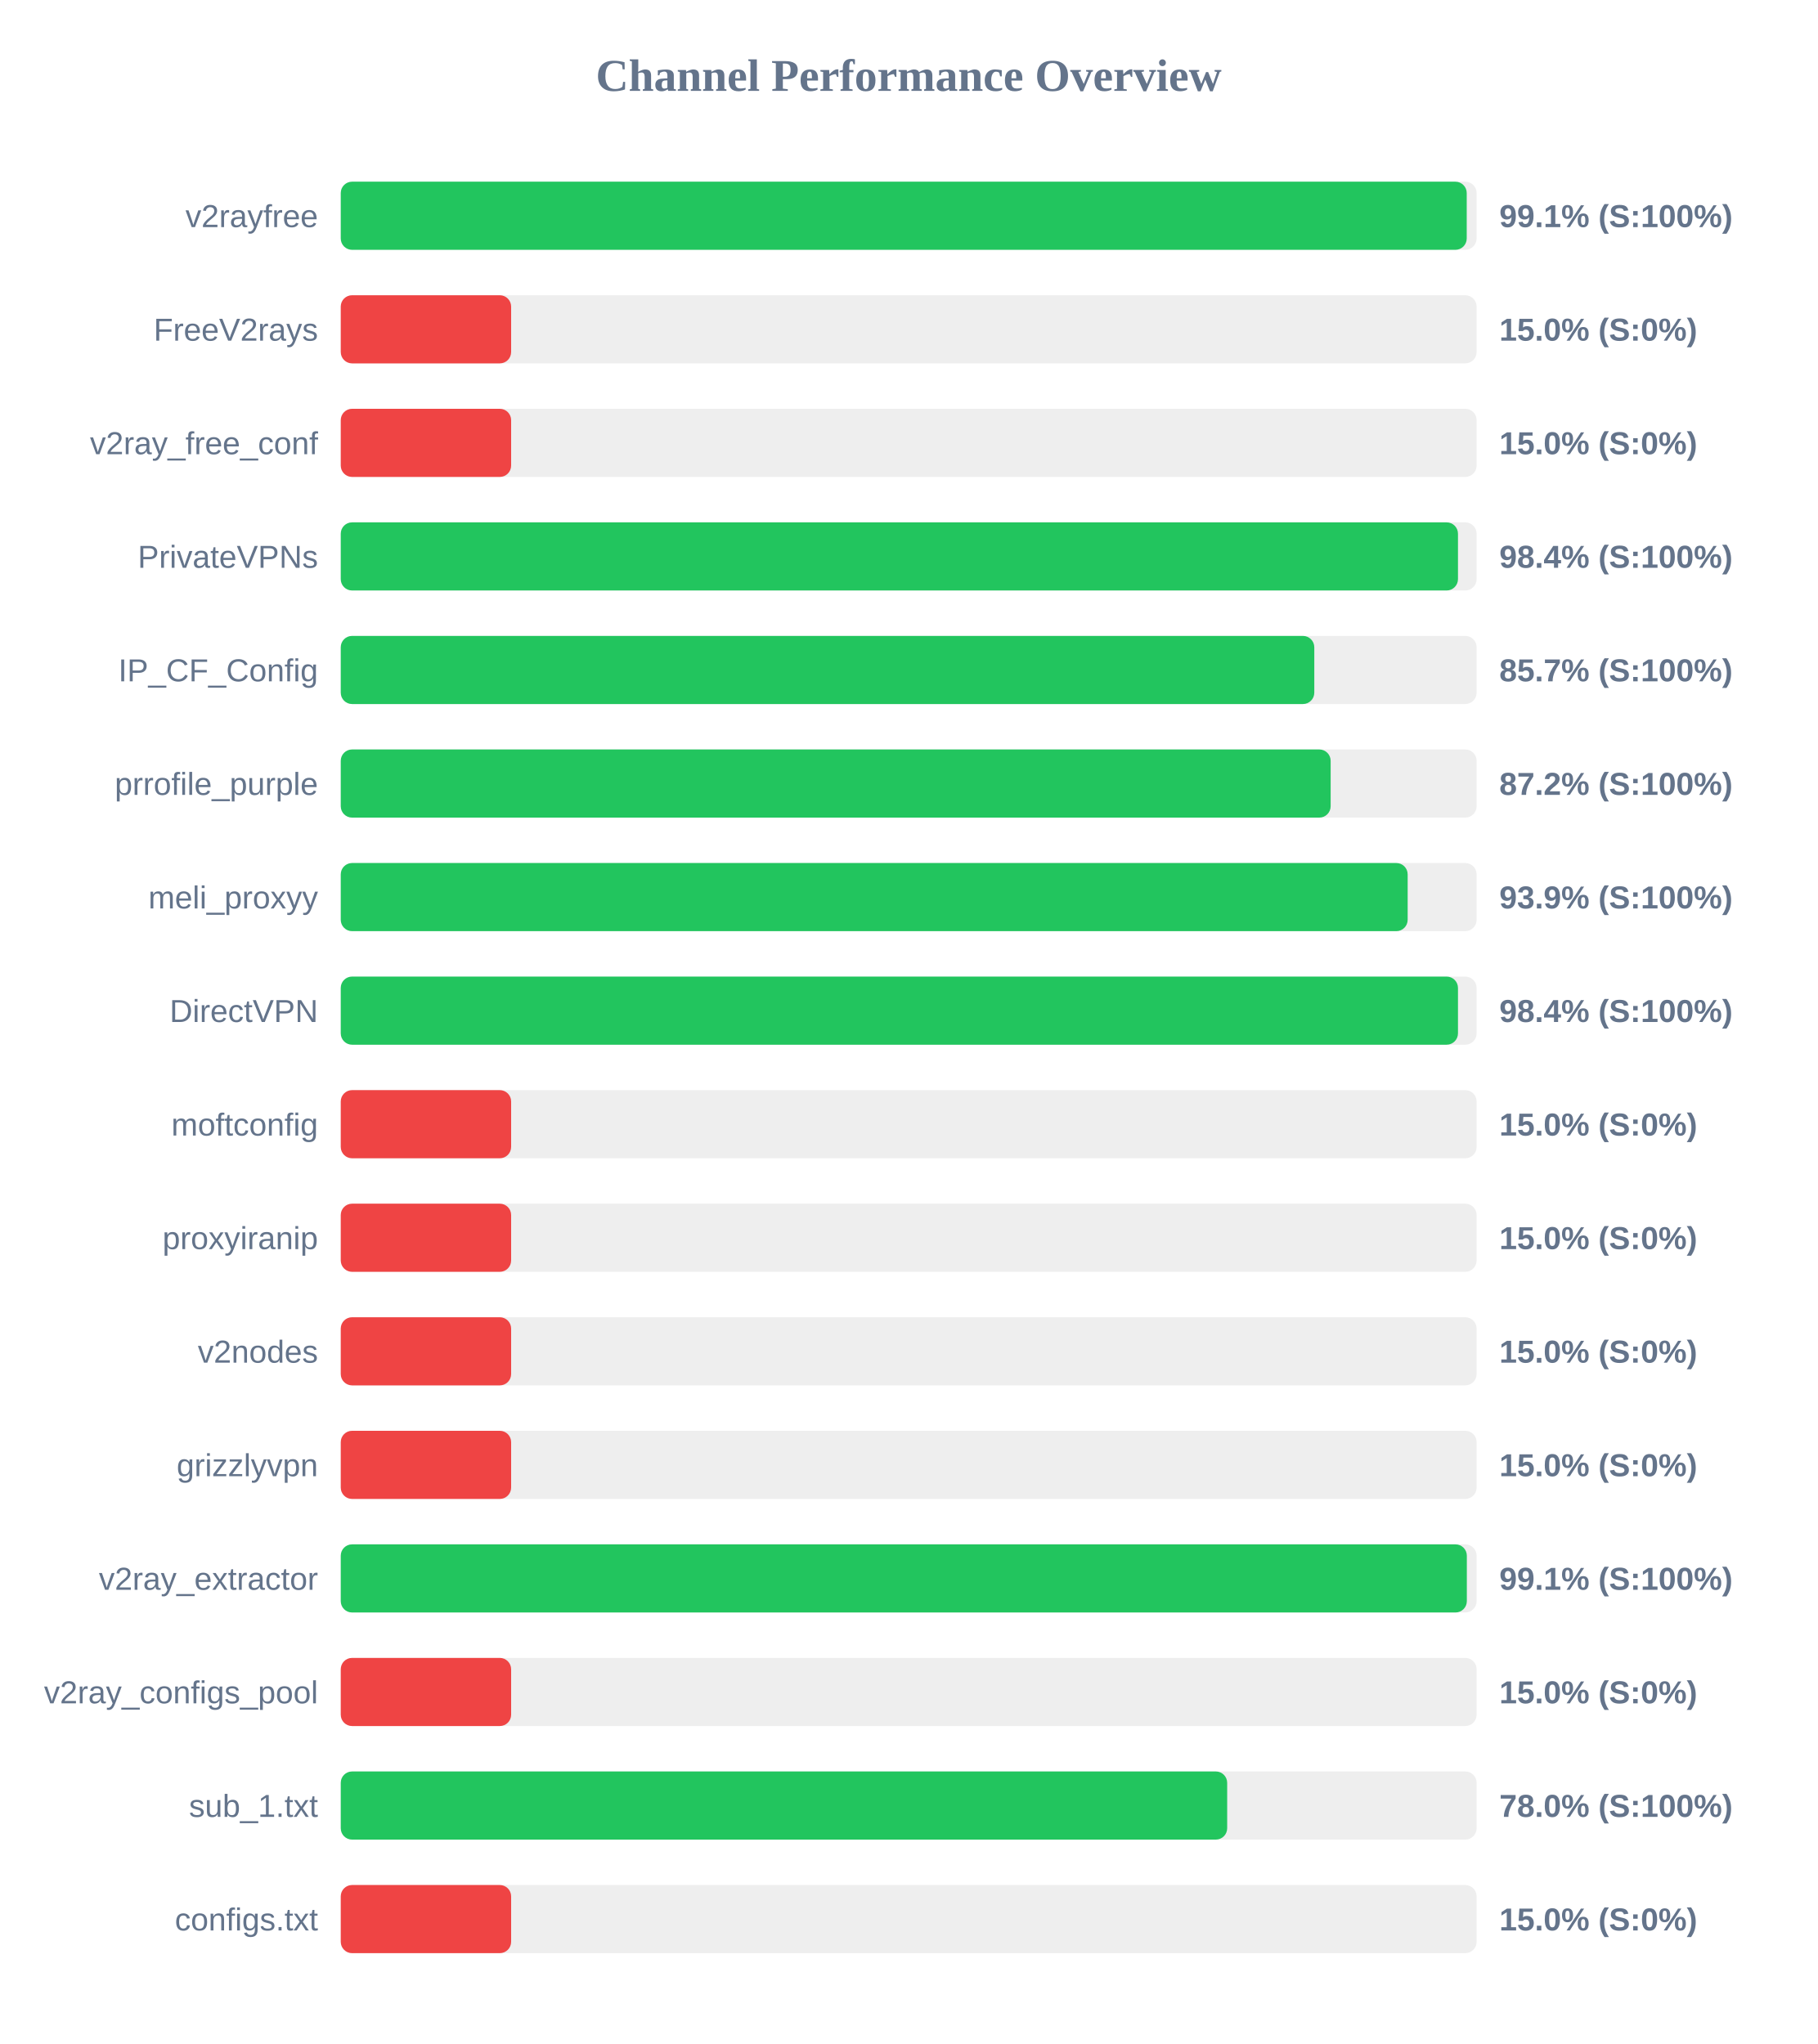
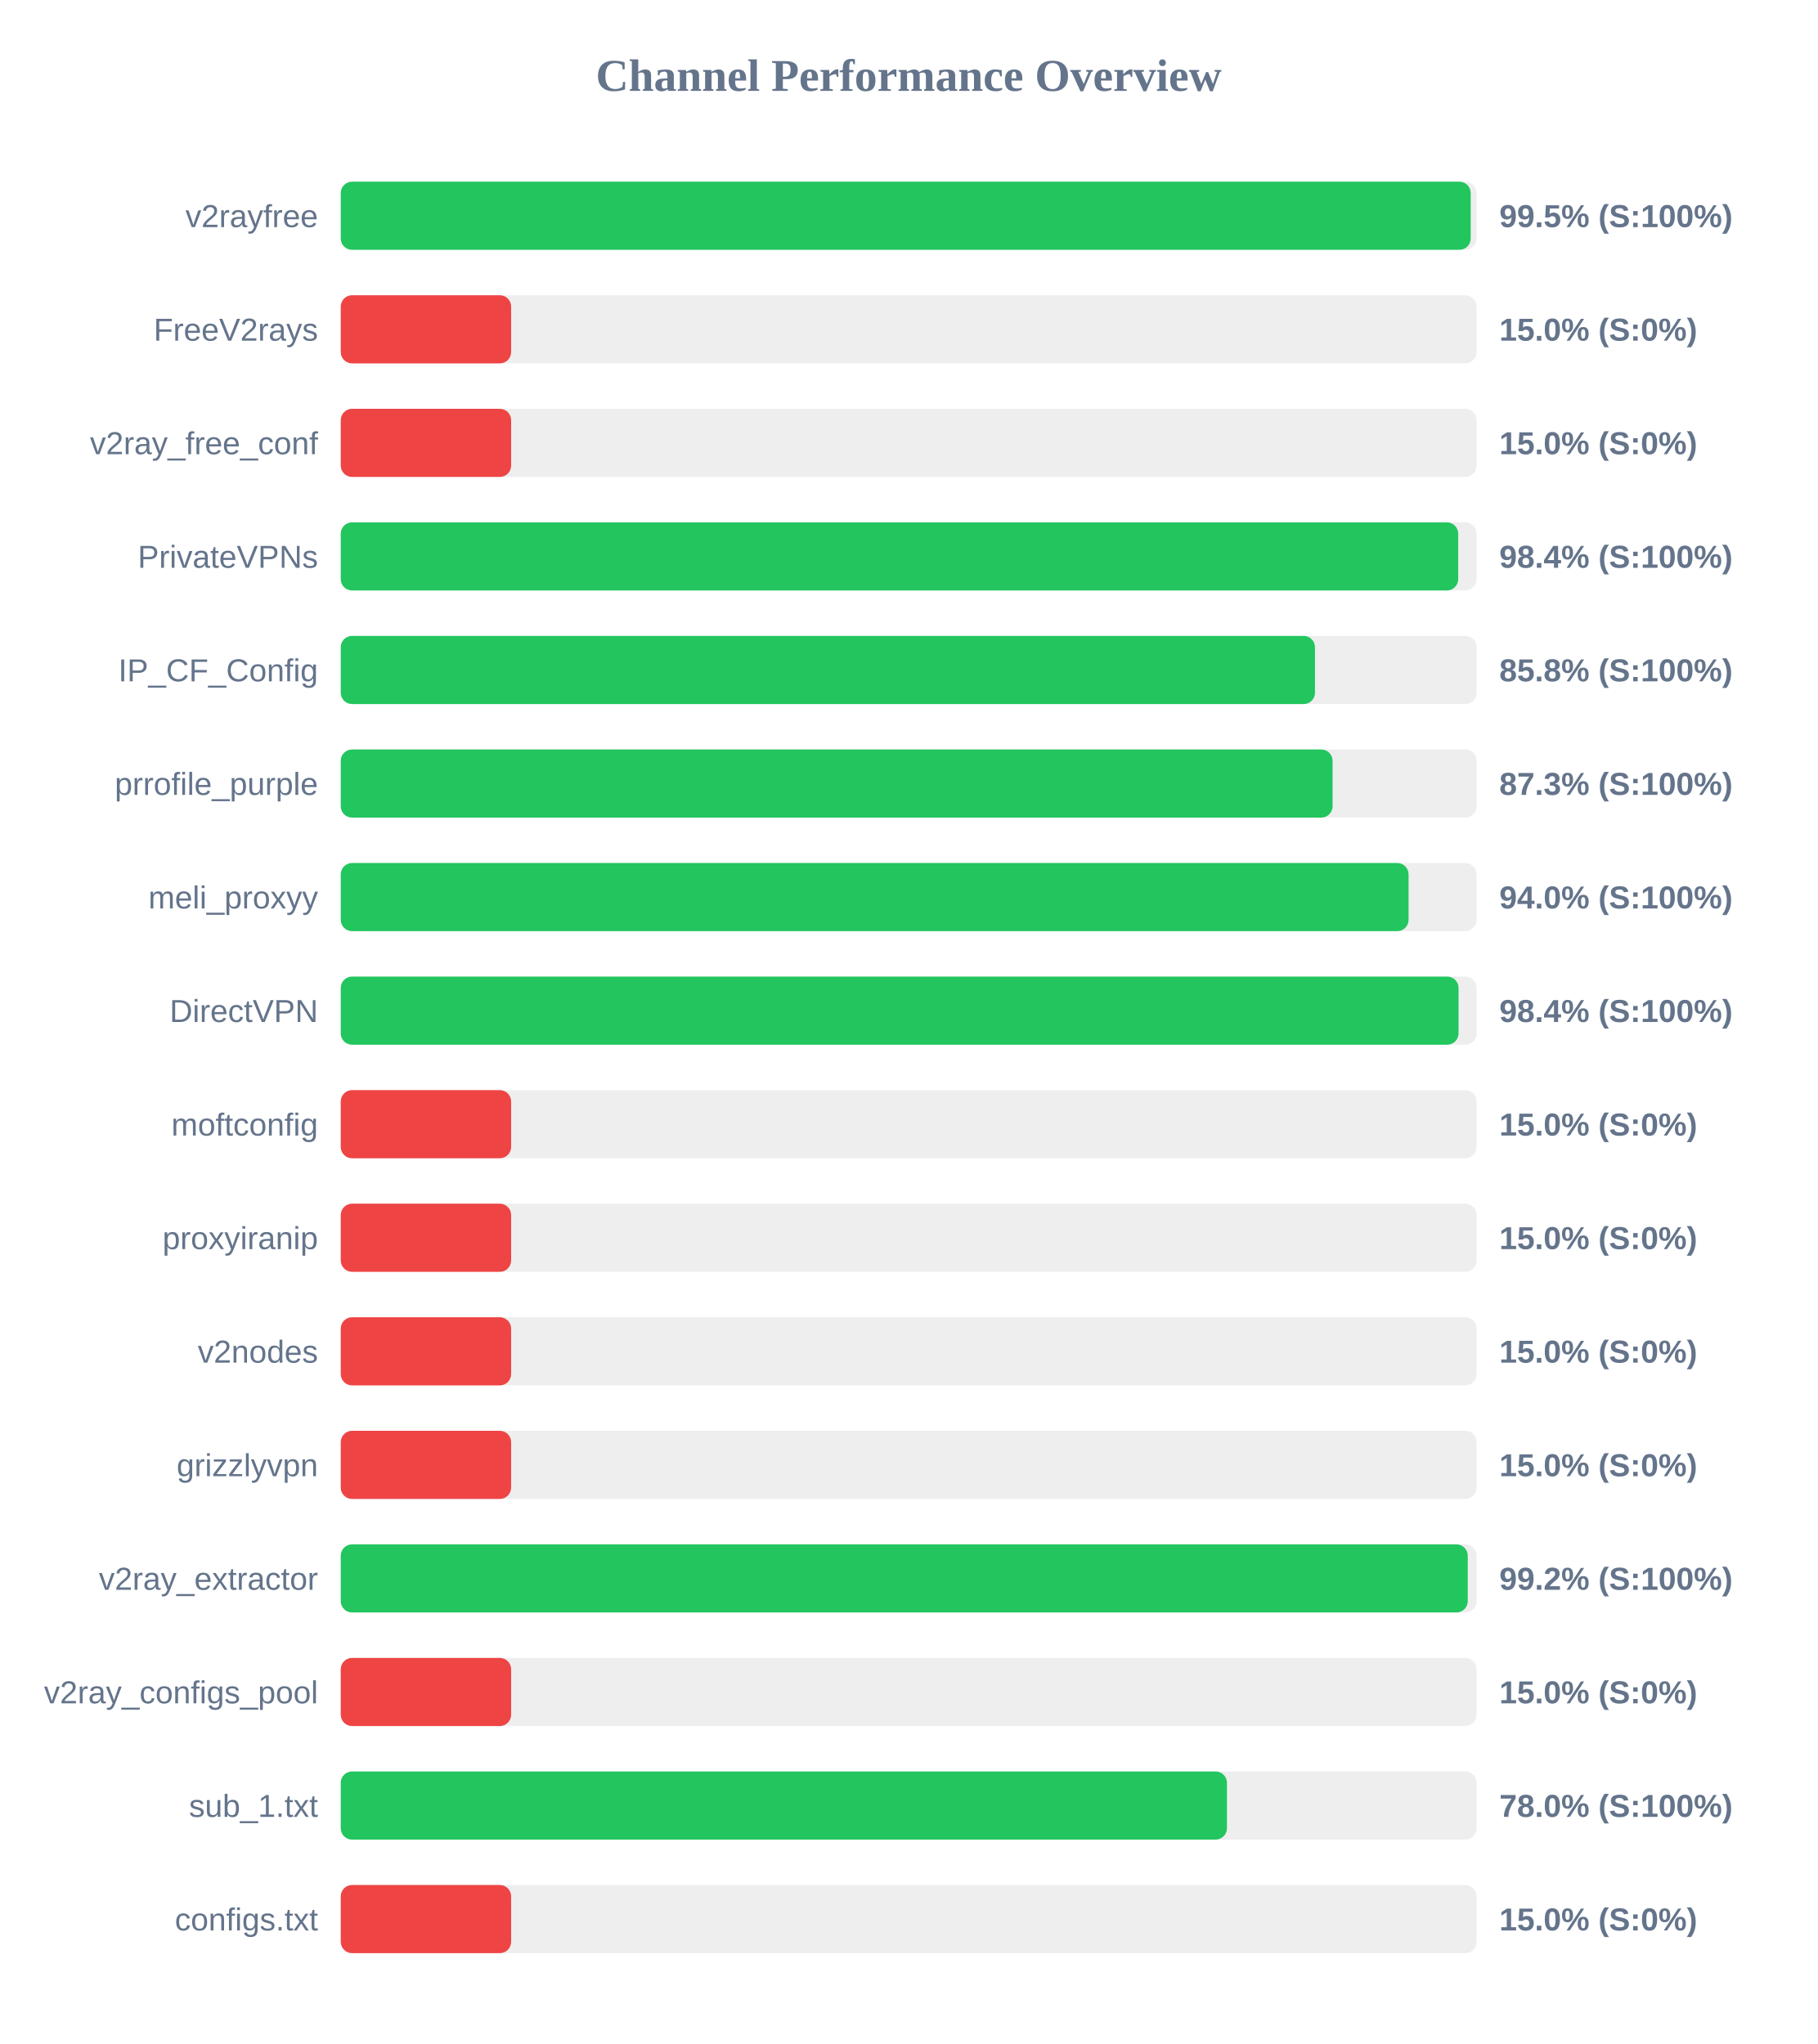
<svg xmlns="http://www.w3.org/2000/svg" width="800" height="900" version="1.1">
  <style>
        .row { font: 14px Arial; fill: #64748b; }
        .score { font: bold 14px Arial; fill: #64748b; }
    </style>
  <text x="400" y="40" text-anchor="middle" font-size="20px" font-weight="bold" fill="#64748b">Channel Performance Overview</text>
  <rect x="150" y="80" width="500" height="30" fill="#eee" rx="5" />
-   <rect x="150" y="80" width="495.65" height="30" fill="#22c55e" rx="5" />
+   <rect x="150" y="80" width="497.4" height="30" fill="#22c55e" rx="5" />
  <text x="140" y="100" text-anchor="end" class="row">v2rayfree</text>
-   <text x="660" y="100" text-anchor="start" class="score">99.1% (S:100%)</text>
+   <text x="660" y="100" text-anchor="start" class="score">99.5% (S:100%)</text>
  <rect x="150" y="130" width="500" height="30" fill="#eee" rx="5" />
  <rect x="150" y="130" width="75.0" height="30" fill="#ef4444" rx="5" />
  <text x="140" y="150" text-anchor="end" class="row">FreeV2rays</text>
  <text x="660" y="150" text-anchor="start" class="score">15.0% (S:0%)</text>
  <rect x="150" y="180" width="500" height="30" fill="#eee" rx="5" />
  <rect x="150" y="180" width="75.0" height="30" fill="#ef4444" rx="5" />
  <text x="140" y="200" text-anchor="end" class="row">v2ray_free_conf</text>
  <text x="660" y="200" text-anchor="start" class="score">15.0% (S:0%)</text>
  <rect x="150" y="230" width="500" height="30" fill="#eee" rx="5" />
-   <rect x="150" y="230" width="491.8" height="30" fill="#22c55e" rx="5" />
+   <rect x="150" y="230" width="491.9" height="30" fill="#22c55e" rx="5" />
  <text x="140" y="250" text-anchor="end" class="row">PrivateVPNs</text>
  <text x="660" y="250" text-anchor="start" class="score">98.4% (S:100%)</text>
  <rect x="150" y="280" width="500" height="30" fill="#eee" rx="5" />
-   <rect x="150" y="280" width="428.55" height="30" fill="#22c55e" rx="5" />
+   <rect x="150" y="280" width="428.85" height="30" fill="#22c55e" rx="5" />
  <text x="140" y="300" text-anchor="end" class="row">IP_CF_Config</text>
-   <text x="660" y="300" text-anchor="start" class="score">85.7% (S:100%)</text>
+   <text x="660" y="300" text-anchor="start" class="score">85.8% (S:100%)</text>
  <rect x="150" y="330" width="500" height="30" fill="#eee" rx="5" />
-   <rect x="150" y="330" width="435.75" height="30" fill="#22c55e" rx="5" />
+   <rect x="150" y="330" width="436.6" height="30" fill="#22c55e" rx="5" />
  <text x="140" y="350" text-anchor="end" class="row">prrofile_purple</text>
-   <text x="660" y="350" text-anchor="start" class="score">87.2% (S:100%)</text>
+   <text x="660" y="350" text-anchor="start" class="score">87.3% (S:100%)</text>
  <rect x="150" y="380" width="500" height="30" fill="#eee" rx="5" />
-   <rect x="150" y="380" width="469.65" height="30" fill="#22c55e" rx="5" />
+   <rect x="150" y="380" width="470.05" height="30" fill="#22c55e" rx="5" />
  <text x="140" y="400" text-anchor="end" class="row">meli_proxyy</text>
-   <text x="660" y="400" text-anchor="start" class="score">93.9% (S:100%)</text>
+   <text x="660" y="400" text-anchor="start" class="score">94.0% (S:100%)</text>
  <rect x="150" y="430" width="500" height="30" fill="#eee" rx="5" />
-   <rect x="150" y="430" width="491.8" height="30" fill="#22c55e" rx="5" />
+   <rect x="150" y="430" width="492.05" height="30" fill="#22c55e" rx="5" />
  <text x="140" y="450" text-anchor="end" class="row">DirectVPN</text>
  <text x="660" y="450" text-anchor="start" class="score">98.4% (S:100%)</text>
  <rect x="150" y="480" width="500" height="30" fill="#eee" rx="5" />
  <rect x="150" y="480" width="75.0" height="30" fill="#ef4444" rx="5" />
  <text x="140" y="500" text-anchor="end" class="row">moftconfig</text>
  <text x="660" y="500" text-anchor="start" class="score">15.0% (S:0%)</text>
  <rect x="150" y="530" width="500" height="30" fill="#eee" rx="5" />
  <rect x="150" y="530" width="75.0" height="30" fill="#ef4444" rx="5" />
  <text x="140" y="550" text-anchor="end" class="row">proxyiranip</text>
  <text x="660" y="550" text-anchor="start" class="score">15.0% (S:0%)</text>
  <rect x="150" y="580" width="500" height="30" fill="#eee" rx="5" />
  <rect x="150" y="580" width="75.0" height="30" fill="#ef4444" rx="5" />
  <text x="140" y="600" text-anchor="end" class="row">v2nodes</text>
  <text x="660" y="600" text-anchor="start" class="score">15.0% (S:0%)</text>
  <rect x="150" y="630" width="500" height="30" fill="#eee" rx="5" />
  <rect x="150" y="630" width="75.0" height="30" fill="#ef4444" rx="5" />
  <text x="140" y="650" text-anchor="end" class="row">grizzlyvpn</text>
  <text x="660" y="650" text-anchor="start" class="score">15.0% (S:0%)</text>
  <rect x="150" y="680" width="500" height="30" fill="#eee" rx="5" />
-   <rect x="150" y="680" width="495.7" height="30" fill="#22c55e" rx="5" />
+   <rect x="150" y="680" width="496.1" height="30" fill="#22c55e" rx="5" />
  <text x="140" y="700" text-anchor="end" class="row">v2ray_extractor</text>
-   <text x="660" y="700" text-anchor="start" class="score">99.1% (S:100%)</text>
+   <text x="660" y="700" text-anchor="start" class="score">99.2% (S:100%)</text>
  <rect x="150" y="730" width="500" height="30" fill="#eee" rx="5" />
  <rect x="150" y="730" width="75.0" height="30" fill="#ef4444" rx="5" />
  <text x="140" y="750" text-anchor="end" class="row">v2ray_configs_pool</text>
  <text x="660" y="750" text-anchor="start" class="score">15.0% (S:0%)</text>
  <rect x="150" y="780" width="500" height="30" fill="#eee" rx="5" />
-   <rect x="150" y="780" width="390.2" height="30" fill="#22c55e" rx="5" />
+   <rect x="150" y="780" width="390.1" height="30" fill="#22c55e" rx="5" />
  <text x="140" y="800" text-anchor="end" class="row">sub_1.txt</text>
  <text x="660" y="800" text-anchor="start" class="score">78.0% (S:100%)</text>
  <rect x="150" y="830" width="500" height="30" fill="#eee" rx="5" />
  <rect x="150" y="830" width="75.0" height="30" fill="#ef4444" rx="5" />
  <text x="140" y="850" text-anchor="end" class="row">configs.txt</text>
  <text x="660" y="850" text-anchor="start" class="score">15.0% (S:0%)</text>
</svg>
